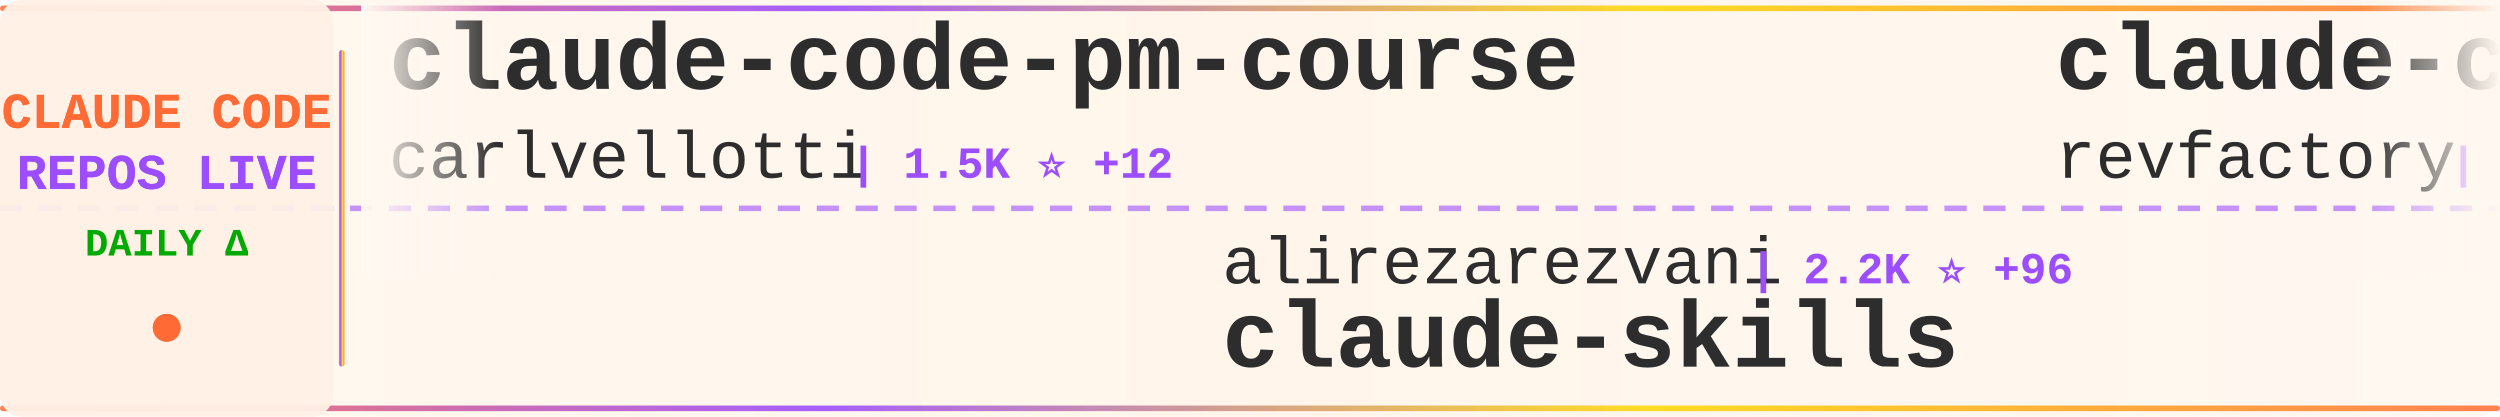
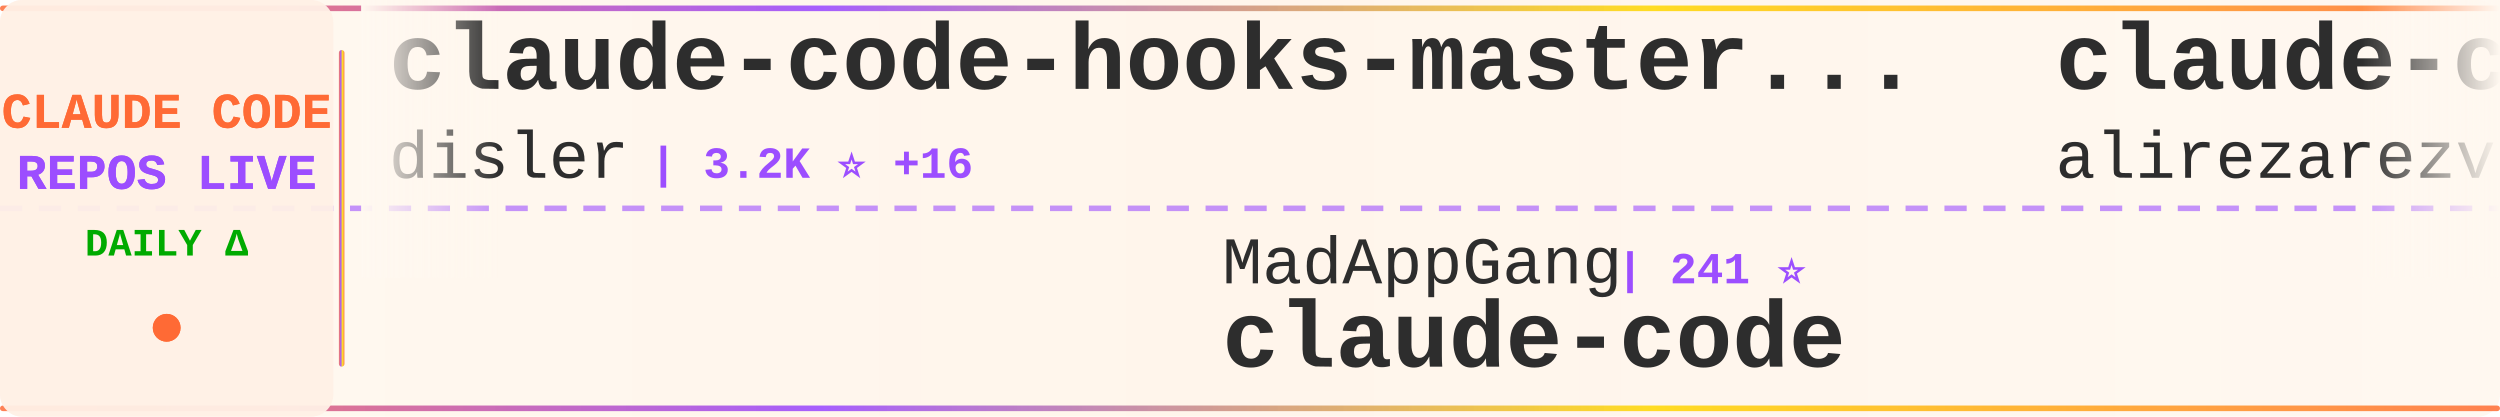
<svg xmlns="http://www.w3.org/2000/svg" width="900" height="150">
  <defs>
    <linearGradient id="tickerBg" x1="0%" y1="0%" x2="100%" y2="0%">
      <stop offset="0%" style="stop-color:#fff8f0;stop-opacity:0.98" />
      <stop offset="50%" style="stop-color:#fff5eb;stop-opacity:1" />
      <stop offset="100%" style="stop-color:#fff8f0;stop-opacity:0.98" />
    </linearGradient>
    <linearGradient id="borderGrad" x1="0%" y1="0%" x2="100%" y2="0%">
      <stop offset="0%" style="stop-color:#FF6B35;stop-opacity:0.85">
        <animate attributeName="stop-opacity" values="0.85;1;0.85" dur="2s" repeatCount="indefinite" />
      </stop>
      <stop offset="33%" style="stop-color:#9C4EFF;stop-opacity:0.9">
        <animate attributeName="stop-opacity" values="0.9;1;0.9" dur="2.2s" repeatCount="indefinite" />
      </stop>
      <stop offset="66%" style="stop-color:#FFD700;stop-opacity:0.85">
        <animate attributeName="stop-opacity" values="0.85;1;0.85" dur="1.8s" repeatCount="indefinite" />
      </stop>
      <stop offset="100%" style="stop-color:#FF6B35;stop-opacity:0.85">
        <animate attributeName="stop-opacity" values="0.85;1;0.85" dur="2s" repeatCount="indefinite" />
      </stop>
    </linearGradient>
    <filter id="textGlow">
      <feGaussianBlur stdDeviation="0.15" result="coloredBlur" />
      <feMerge>
        <feMergeNode in="coloredBlur" />
        <feMergeNode in="SourceGraphic" />
      </feMerge>
    </filter>
    <filter id="metricGlow">
      <feGaussianBlur stdDeviation="0.2" result="coloredBlur" />
      <feMerge>
        <feMergeNode in="coloredBlur" />
        <feMergeNode in="SourceGraphic" />
      </feMerge>
    </filter>
    <linearGradient id="leftFade" x1="0%" y1="0%" x2="100%" y2="0%">
      <stop offset="0%" style="stop-color:#fff8f0;stop-opacity:1" />
      <stop offset="100%" style="stop-color:#fff8f0;stop-opacity:0" />
    </linearGradient>
    <linearGradient id="rightFade" x1="0%" y1="0%" x2="100%" y2="0%">
      <stop offset="0%" style="stop-color:#fff8f0;stop-opacity:0" />
      <stop offset="100%" style="stop-color:#fff8f0;stop-opacity:1" />
    </linearGradient>
  </defs>
  <rect width="900" height="150" fill="url(#tickerBg)" rx="8" />
  <rect x="0" y="2" width="900" height="2" fill="url(#borderGrad)" rx="1" />
  <rect x="0" y="146" width="900" height="2" fill="url(#borderGrad)" rx="1" />
  <line x1="0" y1="75" x2="900" y2="75" stroke="#9C4EFF" stroke-width="2" stroke-dasharray="8 6" opacity="0.6" />
  <rect x="0" y="0" width="120" height="150" fill="#fff0e6" opacity="0.95" rx="8" />
  <text x="60" y="46" font-family="'Courier New', monospace" font-size="18" font-weight="bold" fill="#FF6B35" text-anchor="middle" filter="url(#textGlow)">
    CLAUDE CODE
  </text>
  <text x="60" y="68" font-family="'Courier New', monospace" font-size="18" font-weight="bold" fill="#9C4EFF" text-anchor="middle" filter="url(#textGlow)">
    REPOS LIVE
  </text>
  <text x="60" y="92" font-family="'Courier New', monospace" font-size="14" font-weight="bold" fill="#00aa00" text-anchor="middle">
    DAILY Δ
  </text>
  <circle cx="60" cy="118" r="5" fill="#FF6B35" filter="url(#metricGlow)">
    <animate attributeName="r" values="4;6;4" dur="1.5s" repeatCount="indefinite" />
    <animate attributeName="opacity" values="0.6;1;0.6" dur="1.5s" repeatCount="indefinite" />
  </circle>
  <rect x="122" y="18" width="2" height="114" fill="url(#borderGrad)" rx="1" />
  <clipPath id="tickerClip">
    <rect x="130" y="0" width="770" height="150" />
  </clipPath>
  <g clip-path="url(#tickerClip)">
    <g id="tickerItems">
      <animateTransform attributeName="transform" attributeType="XML" type="translate" from="0 0" to="-3000 0" dur="54s" repeatCount="indefinite" />
      <g transform="translate(0, 0)">
-         <text x="140" y="32" font-family="'Courier New', monospace" font-size="34" font-weight="bold" fill="#2d2d2d">claude-code-pm-course</text>
-         <text x="140" y="64" font-family="'Courier New', monospace" font-size="24" font-weight="normal" fill="#2d2d2d" opacity="1.0">carlvellotti</text>
-         <text x="306" y="64" font-family="'Courier New', monospace" font-size="16" font-weight="bold" fill="#9C4EFF"> | 1.5K ⭐ +12</text>
+         <text x="140" y="32" font-family="'Courier New', monospace" font-size="34" font-weight="bold" fill="#2d2d2d">claude-code-hooks-master...</text>
+         <text x="140" y="64" font-family="'Courier New', monospace" font-size="24" font-weight="normal" fill="#2d2d2d" opacity="1.0">disler</text>
+         <text x="234" y="64" font-family="'Courier New', monospace" font-size="16" font-weight="bold" fill="#9C4EFF"> | 3.2K ⭐ +16</text>
      </g>
      <g transform="translate(300, 0)">
-         <text x="140" y="102" font-family="'Courier New', monospace" font-size="24" font-weight="normal" fill="#2d2d2d" opacity="1.0">alirezarezvani</text>
-         <text x="330" y="102" font-family="'Courier New', monospace" font-size="16" font-weight="bold" fill="#9C4EFF"> | 2.2K ⭐ +96</text>
-         <text x="140" y="132" font-family="'Courier New', monospace" font-size="34" font-weight="bold" fill="#2d2d2d">claude-skills</text>
+         <text x="140" y="102" font-family="'Courier New', monospace" font-size="24" font-weight="normal" fill="#2d2d2d" opacity="1.0">MadAppGang</text>
+         <text x="282" y="102" font-family="'Courier New', monospace" font-size="16" font-weight="bold" fill="#9C4EFF"> | 241 ⭐</text>
+         <text x="140" y="132" font-family="'Courier New', monospace" font-size="34" font-weight="bold" fill="#2d2d2d">claude-code</text>
      </g>
      <g transform="translate(600, 0)">
-         <text x="140" y="32" font-family="'Courier New', monospace" font-size="34" font-weight="bold" fill="#2d2d2d">claude-code-mastering</text>
-         <text x="140" y="64" font-family="'Courier New', monospace" font-size="24" font-weight="normal" fill="#2d2d2d" opacity="1.0">revfactory</text>
-         <text x="282" y="64" font-family="'Courier New', monospace" font-size="16" font-weight="bold" fill="#9C4EFF"> | 756 ⭐</text>
+         <text x="140" y="32" font-family="'Courier New', monospace" font-size="34" font-weight="bold" fill="#2d2d2d">claude-code-tresor</text>
+         <text x="140" y="64" font-family="'Courier New', monospace" font-size="24" font-weight="normal" fill="#2d2d2d" opacity="1.0">alirezarezvani</text>
+         <text x="330" y="64" font-family="'Courier New', monospace" font-size="16" font-weight="bold" fill="#9C4EFF"> | 563 ⭐ +9</text>
      </g>
      <g transform="translate(900, 0)">
-         <text x="140" y="102" font-family="'Courier New', monospace" font-size="24" font-weight="normal" fill="#2d2d2d" opacity="1.0">edmund-io</text>
-         <text x="270" y="102" font-family="'Courier New', monospace" font-size="16" font-weight="bold" fill="#9C4EFF"> | 1.2K ⭐ +4</text>
-         <text x="140" y="132" font-family="'Courier New', monospace" font-size="34" font-weight="bold" fill="#2d2d2d">edmunds-claude-code</text>
+         <text x="140" y="102" font-family="'Courier New', monospace" font-size="24" font-weight="normal" fill="#2d2d2d" opacity="1.0">RichardAtCT</text>
+         <text x="294" y="102" font-family="'Courier New', monospace" font-size="16" font-weight="bold" fill="#9C4EFF"> | 1.9K ⭐ +43</text>
+         <text x="140" y="132" font-family="'Courier New', monospace" font-size="34" font-weight="bold" fill="#2d2d2d">claude-code-telegram</text>
      </g>
      <g transform="translate(1200, 0)">
-         <text x="140" y="32" font-family="'Courier New', monospace" font-size="34" font-weight="bold" fill="#2d2d2d">Claude-Code</text>
-         <text x="140" y="64" font-family="'Courier New', monospace" font-size="24" font-weight="normal" fill="#2d2d2d" opacity="1.0">lyconear</text>
-         <text x="258" y="64" font-family="'Courier New', monospace" font-size="16" font-weight="bold" fill="#9C4EFF"> | 4 ⭐</text>
+         <text x="140" y="32" font-family="'Courier New', monospace" font-size="34" font-weight="bold" fill="#2d2d2d">oh-my-claudecode</text>
+         <text x="140" y="64" font-family="'Courier New', monospace" font-size="24" font-weight="normal" fill="#2d2d2d" opacity="1.0">Yeachan-Heo</text>
+         <text x="294" y="64" font-family="'Courier New', monospace" font-size="16" font-weight="bold" fill="#9C4EFF"> | 8.0K ⭐ +128</text>
      </g>
      <g transform="translate(1500, 0)">
-         <text x="140" y="102" font-family="'Courier New', monospace" font-size="24" font-weight="normal" fill="#2d2d2d" opacity="1.0">Piebald-AI</text>
-         <text x="282" y="102" font-family="'Courier New', monospace" font-size="16" font-weight="bold" fill="#9C4EFF"> | 5.2K ⭐ +103</text>
-         <text x="140" y="132" font-family="'Courier New', monospace" font-size="34" font-weight="bold" fill="#2d2d2d">claude-code-system-promp...</text>
+         <text x="140" y="102" font-family="'Courier New', monospace" font-size="24" font-weight="normal" fill="#2d2d2d" opacity="1.0">qwibitai</text>
+         <text x="258" y="102" font-family="'Courier New', monospace" font-size="16" font-weight="bold" fill="#9C4EFF"> | 17.6K ⭐ +642</text>
+         <text x="140" y="132" font-family="'Courier New', monospace" font-size="34" font-weight="bold" fill="#2d2d2d">nanoclaw</text>
      </g>
      <g transform="translate(1800, 0)">
-         <text x="140" y="32" font-family="'Courier New', monospace" font-size="34" font-weight="bold" fill="#2d2d2d">claude-code-best-practic...</text>
-         <text x="140" y="64" font-family="'Courier New', monospace" font-size="24" font-weight="normal" fill="#2d2d2d" opacity="1.0">shanraisshan</text>
-         <text x="306" y="64" font-family="'Courier New', monospace" font-size="16" font-weight="bold" fill="#9C4EFF"> | 6.4K ⭐ +239</text>
+         <text x="140" y="32" font-family="'Courier New', monospace" font-size="34" font-weight="bold" fill="#2d2d2d">claude-code-tools</text>
+         <text x="140" y="64" font-family="'Courier New', monospace" font-size="24" font-weight="normal" fill="#2d2d2d" opacity="1.0">pchalasani</text>
+         <text x="282" y="64" font-family="'Courier New', monospace" font-size="16" font-weight="bold" fill="#9C4EFF"> | 1.5K ⭐ +5</text>
      </g>
      <g transform="translate(2100, 0)">
-         <text x="140" y="102" font-family="'Courier New', monospace" font-size="24" font-weight="normal" fill="#2d2d2d" opacity="1.0">steipete</text>
-         <text x="258" y="102" font-family="'Courier New', monospace" font-size="16" font-weight="bold" fill="#9C4EFF"> | 1.1K ⭐ +1</text>
-         <text x="140" y="132" font-family="'Courier New', monospace" font-size="34" font-weight="bold" fill="#2d2d2d">claude-code-mcp</text>
+         <text x="140" y="102" font-family="'Courier New', monospace" font-size="24" font-weight="normal" fill="#2d2d2d" opacity="1.0">winfunc</text>
+         <text x="246" y="102" font-family="'Courier New', monospace" font-size="16" font-weight="bold" fill="#9C4EFF"> | 20.7K ⭐ +24</text>
+         <text x="140" y="132" font-family="'Courier New', monospace" font-size="34" font-weight="bold" fill="#2d2d2d">opcode</text>
      </g>
      <g transform="translate(2400, 0)">
-         <text x="140" y="32" font-family="'Courier New', monospace" font-size="34" font-weight="bold" fill="#2d2d2d">claude-code-config</text>
-         <text x="140" y="64" font-family="'Courier New', monospace" font-size="24" font-weight="normal" fill="#2d2d2d" opacity="1.0">trailofbits</text>
-         <text x="294" y="64" font-family="'Courier New', monospace" font-size="16" font-weight="bold" fill="#9C4EFF"> | 1.5K ⭐ +20</text>
+         <text x="140" y="32" font-family="'Courier New', monospace" font-size="34" font-weight="bold" fill="#2d2d2d">claude-plugins-official</text>
+         <text x="140" y="64" font-family="'Courier New', monospace" font-size="24" font-weight="normal" fill="#2d2d2d" opacity="1.0">anthropics</text>
+         <text x="282" y="64" font-family="'Courier New', monospace" font-size="16" font-weight="bold" fill="#9C4EFF"> | 8.8K ⭐ +81</text>
      </g>
      <g transform="translate(2700, 0)">
-         <text x="140" y="102" font-family="'Courier New', monospace" font-size="24" font-weight="normal" fill="#2d2d2d" opacity="1.0">rizethereum</text>
-         <text x="294" y="102" font-family="'Courier New', monospace" font-size="16" font-weight="bold" fill="#9C4EFF"> | 1.7K ⭐</text>
-         <text x="140" y="132" font-family="'Courier New', monospace" font-size="34" font-weight="bold" fill="#2d2d2d">claude-code-requirements...</text>
+         <text x="140" y="102" font-family="'Courier New', monospace" font-size="24" font-weight="normal" fill="#2d2d2d" opacity="1.0">peterkrueck</text>
+         <text x="294" y="102" font-family="'Courier New', monospace" font-size="16" font-weight="bold" fill="#9C4EFF"> | 1.3K ⭐ +1</text>
+         <text x="140" y="132" font-family="'Courier New', monospace" font-size="34" font-weight="bold" fill="#2d2d2d">Claude-Code-Development-...</text>
      </g>
      <g transform="translate(3000, 0)">
-         <text x="140" y="32" font-family="'Courier New', monospace" font-size="34" font-weight="bold" fill="#2d2d2d">claude-code-pm-course</text>
-         <text x="140" y="64" font-family="'Courier New', monospace" font-size="24" font-weight="normal" fill="#2d2d2d" opacity="1.0">carlvellotti</text>
-         <text x="306" y="64" font-family="'Courier New', monospace" font-size="16" font-weight="bold" fill="#9C4EFF"> | 1.5K ⭐ +12</text>
+         <text x="140" y="32" font-family="'Courier New', monospace" font-size="34" font-weight="bold" fill="#2d2d2d">claude-code-hooks-master...</text>
+         <text x="140" y="64" font-family="'Courier New', monospace" font-size="24" font-weight="normal" fill="#2d2d2d" opacity="1.0">disler</text>
+         <text x="234" y="64" font-family="'Courier New', monospace" font-size="16" font-weight="bold" fill="#9C4EFF"> | 3.2K ⭐ +16</text>
      </g>
      <g transform="translate(3300, 0)">
-         <text x="140" y="102" font-family="'Courier New', monospace" font-size="24" font-weight="normal" fill="#2d2d2d" opacity="1.0">alirezarezvani</text>
-         <text x="330" y="102" font-family="'Courier New', monospace" font-size="16" font-weight="bold" fill="#9C4EFF"> | 2.2K ⭐ +96</text>
-         <text x="140" y="132" font-family="'Courier New', monospace" font-size="34" font-weight="bold" fill="#2d2d2d">claude-skills</text>
+         <text x="140" y="102" font-family="'Courier New', monospace" font-size="24" font-weight="normal" fill="#2d2d2d" opacity="1.0">MadAppGang</text>
+         <text x="282" y="102" font-family="'Courier New', monospace" font-size="16" font-weight="bold" fill="#9C4EFF"> | 241 ⭐</text>
+         <text x="140" y="132" font-family="'Courier New', monospace" font-size="34" font-weight="bold" fill="#2d2d2d">claude-code</text>
      </g>
      <g transform="translate(3600, 0)">
-         <text x="140" y="32" font-family="'Courier New', monospace" font-size="34" font-weight="bold" fill="#2d2d2d">claude-code-mastering</text>
-         <text x="140" y="64" font-family="'Courier New', monospace" font-size="24" font-weight="normal" fill="#2d2d2d" opacity="1.0">revfactory</text>
-         <text x="282" y="64" font-family="'Courier New', monospace" font-size="16" font-weight="bold" fill="#9C4EFF"> | 756 ⭐</text>
+         <text x="140" y="32" font-family="'Courier New', monospace" font-size="34" font-weight="bold" fill="#2d2d2d">claude-code-tresor</text>
+         <text x="140" y="64" font-family="'Courier New', monospace" font-size="24" font-weight="normal" fill="#2d2d2d" opacity="1.0">alirezarezvani</text>
+         <text x="330" y="64" font-family="'Courier New', monospace" font-size="16" font-weight="bold" fill="#9C4EFF"> | 563 ⭐ +9</text>
      </g>
      <g transform="translate(3900, 0)">
-         <text x="140" y="102" font-family="'Courier New', monospace" font-size="24" font-weight="normal" fill="#2d2d2d" opacity="1.0">edmund-io</text>
-         <text x="270" y="102" font-family="'Courier New', monospace" font-size="16" font-weight="bold" fill="#9C4EFF"> | 1.2K ⭐ +4</text>
-         <text x="140" y="132" font-family="'Courier New', monospace" font-size="34" font-weight="bold" fill="#2d2d2d">edmunds-claude-code</text>
+         <text x="140" y="102" font-family="'Courier New', monospace" font-size="24" font-weight="normal" fill="#2d2d2d" opacity="1.0">RichardAtCT</text>
+         <text x="294" y="102" font-family="'Courier New', monospace" font-size="16" font-weight="bold" fill="#9C4EFF"> | 1.9K ⭐ +43</text>
+         <text x="140" y="132" font-family="'Courier New', monospace" font-size="34" font-weight="bold" fill="#2d2d2d">claude-code-telegram</text>
      </g>
    </g>
  </g>
  <rect x="130" y="0" width="50" height="100" fill="url(#leftFade)" />
  <rect x="850" y="0" width="50" height="100" fill="url(#rightFade)" />
</svg>
